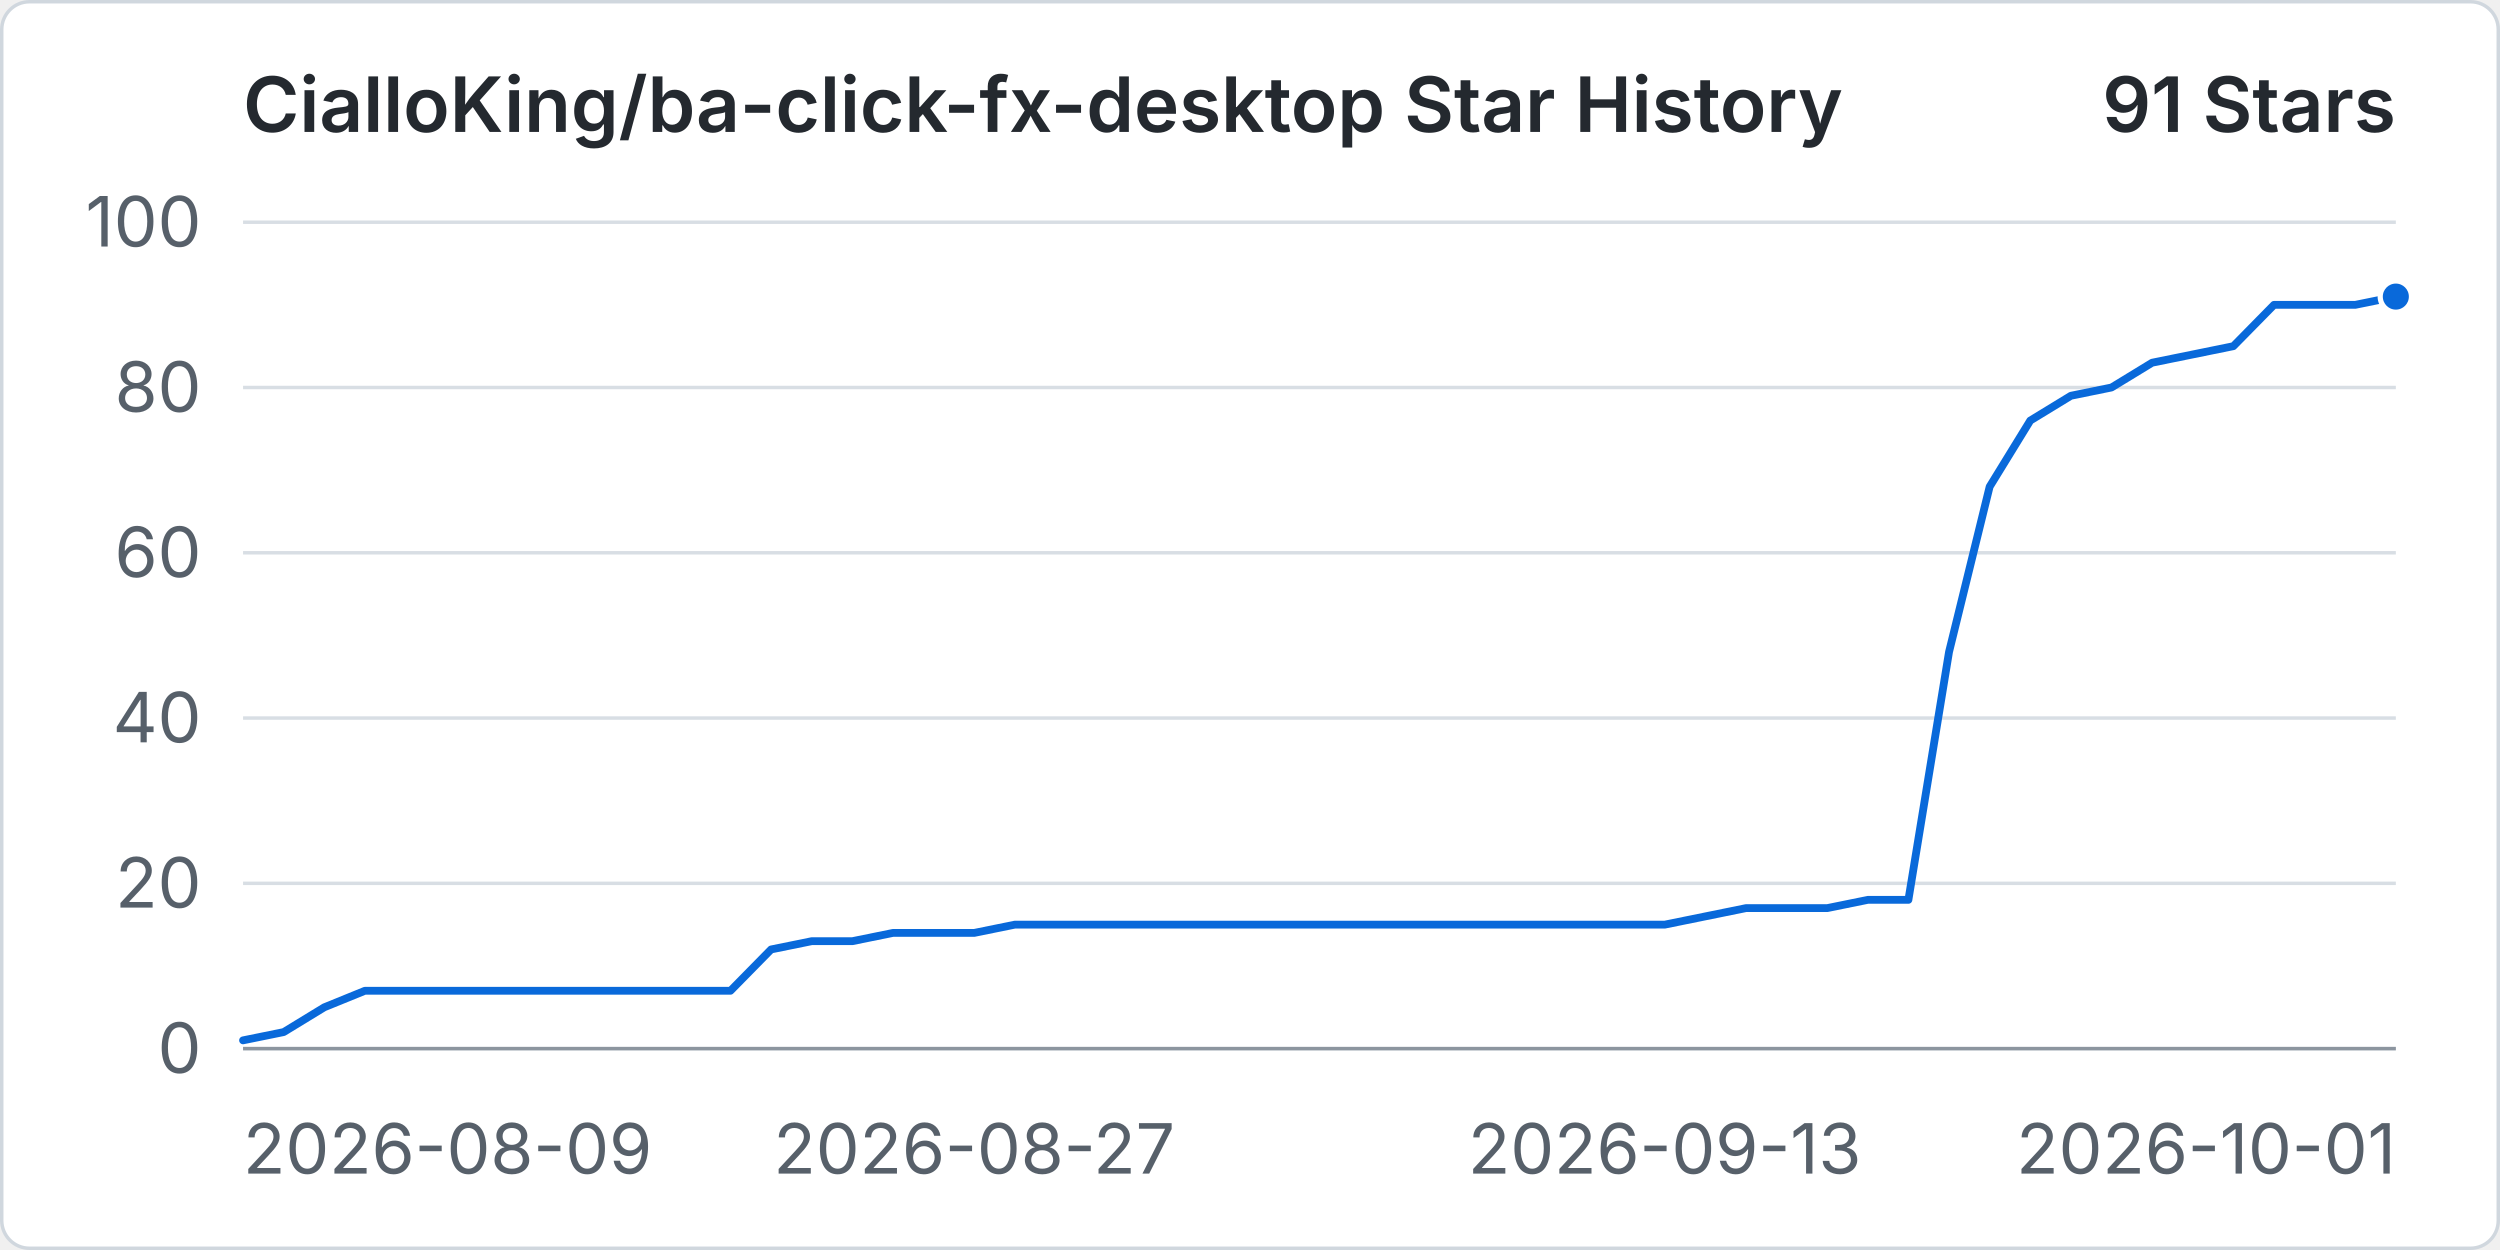
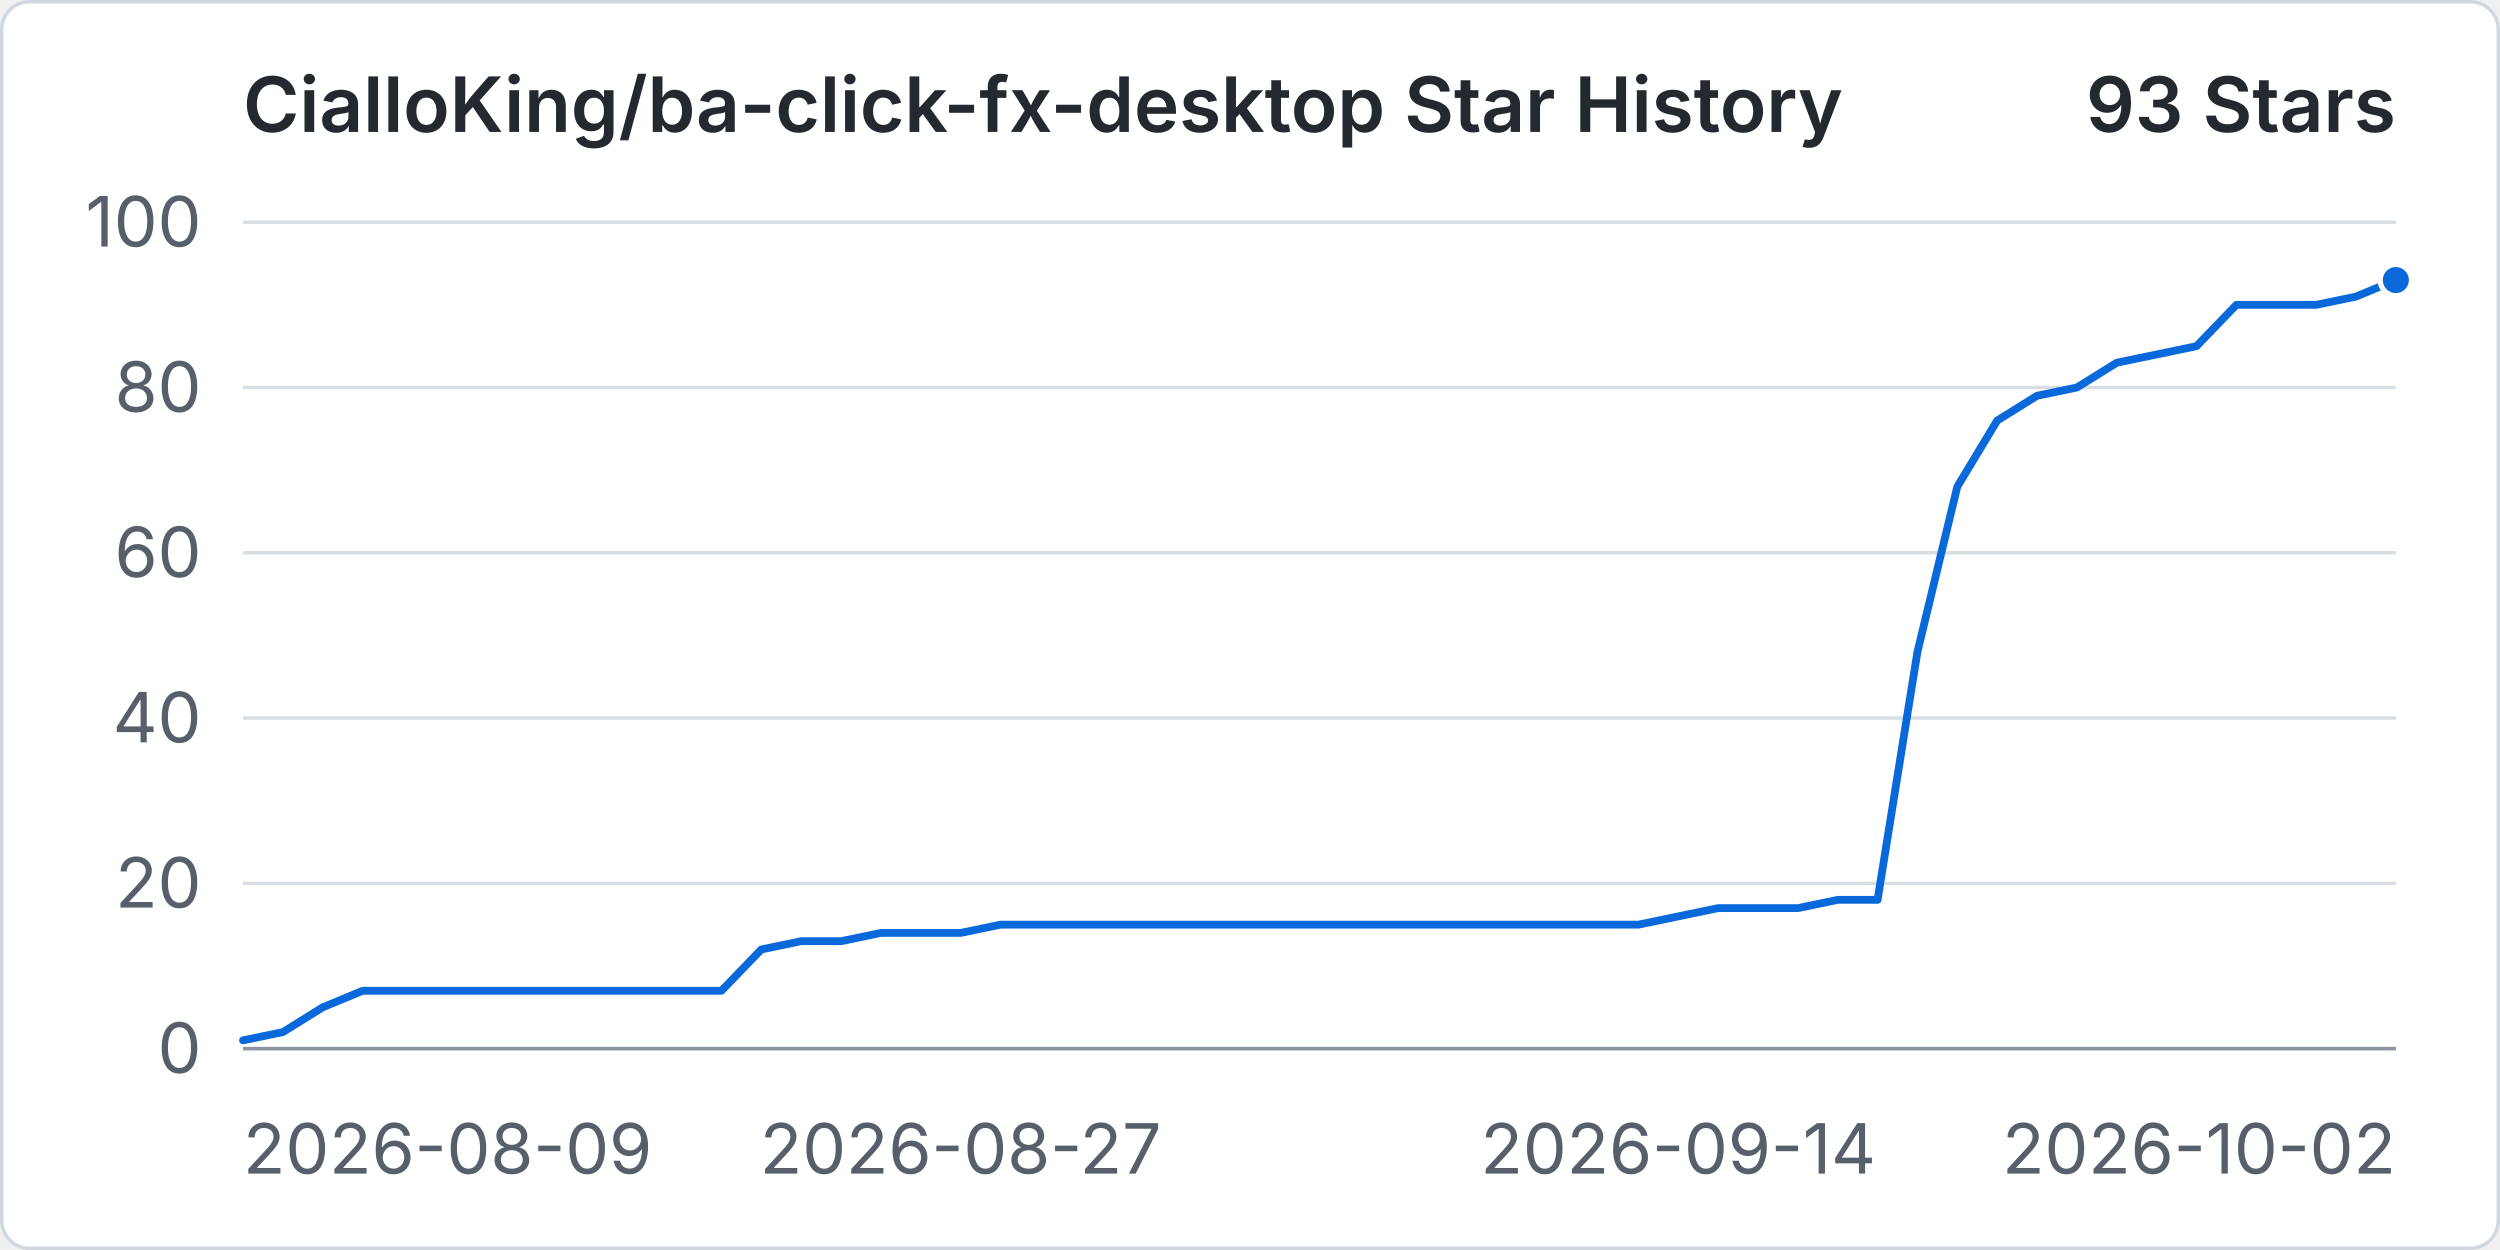
<svg xmlns="http://www.w3.org/2000/svg" width="960" height="480" viewBox="0 0 720 360" role="img" aria-labelledby="title desc">
  <rect x="0.5" y="0.5" width="719" height="359" rx="8" fill="#ffffff" stroke="#d0d7de" />
  <text x="70" y="38" fill="#24292f" font-family="-apple-system, BlinkMacSystemFont, 'Segoe UI', sans-serif" font-size="22" font-weight="600">CialloKing/ba-click-fx-desktop Star History</text>
-   <text x="690" y="38" text-anchor="end" fill="#24292f" font-family="-apple-system, BlinkMacSystemFont, 'Segoe UI', sans-serif" font-size="22" font-weight="600">91 Stars</text>
+   <text x="690" y="38" text-anchor="end" fill="#24292f" font-family="-apple-system, BlinkMacSystemFont, 'Segoe UI', sans-serif" font-size="22" font-weight="600">93 Stars</text>
  <line x1="70" y1="302" x2="690" y2="302" stroke="#d8dee4" stroke-width="1" />
  <text x="58" y="309" text-anchor="end" fill="#57606a" font-family="-apple-system, BlinkMacSystemFont, 'Segoe UI', sans-serif" font-size="20">0</text>
  <line x1="70" y1="254.4" x2="690" y2="254.4" stroke="#d8dee4" stroke-width="1" />
  <text x="58" y="261.4" text-anchor="end" fill="#57606a" font-family="-apple-system, BlinkMacSystemFont, 'Segoe UI', sans-serif" font-size="20">20</text>
  <line x1="70" y1="206.8" x2="690" y2="206.8" stroke="#d8dee4" stroke-width="1" />
  <text x="58" y="213.8" text-anchor="end" fill="#57606a" font-family="-apple-system, BlinkMacSystemFont, 'Segoe UI', sans-serif" font-size="20">40</text>
  <line x1="70" y1="159.2" x2="690" y2="159.2" stroke="#d8dee4" stroke-width="1" />
  <text x="58" y="166.2" text-anchor="end" fill="#57606a" font-family="-apple-system, BlinkMacSystemFont, 'Segoe UI', sans-serif" font-size="20">60</text>
  <line x1="70" y1="111.6" x2="690" y2="111.6" stroke="#d8dee4" stroke-width="1" />
  <text x="58" y="118.6" text-anchor="end" fill="#57606a" font-family="-apple-system, BlinkMacSystemFont, 'Segoe UI', sans-serif" font-size="20">80</text>
  <line x1="70" y1="64" x2="690" y2="64" stroke="#d8dee4" stroke-width="1" />
  <text x="58" y="71" text-anchor="end" fill="#57606a" font-family="-apple-system, BlinkMacSystemFont, 'Segoe UI', sans-serif" font-size="20">100</text>
  <line x1="70" y1="302" x2="690" y2="302" stroke="#8c959f" stroke-width="1" />
  <text x="70" y="338" text-anchor="start" fill="#57606a" font-family="-apple-system, BlinkMacSystemFont, 'Segoe UI', sans-serif" font-size="20">2026-08-09</text>
-   <text x="280.57" y="338" text-anchor="middle" fill="#57606a" font-family="-apple-system, BlinkMacSystemFont, 'Segoe UI', sans-serif" font-size="20">2026-08-27</text>
-   <text x="479.43" y="338" text-anchor="middle" fill="#57606a" font-family="-apple-system, BlinkMacSystemFont, 'Segoe UI', sans-serif" font-size="20">2026-09-13</text>
-   <text x="690" y="338" text-anchor="end" fill="#57606a" font-family="-apple-system, BlinkMacSystemFont, 'Segoe UI', sans-serif" font-size="20">2026-10-01</text>
-   <path data-series="stars" d="M 70 299.62 L 81.7 297.24 L 93.4 290.1 L 105.09 285.34 L 116.79 285.34 L 128.49 285.34 L 140.19 285.34 L 151.89 285.34 L 163.58 285.34 L 175.28 285.34 L 186.98 285.34 L 198.68 285.34 L 210.38 285.34 L 222.08 273.44 L 233.77 271.06 L 245.47 271.06 L 257.17 268.68 L 268.87 268.68 L 280.57 268.68 L 292.26 266.3 L 303.96 266.3 L 315.66 266.3 L 327.36 266.3 L 339.06 266.3 L 350.75 266.3 L 362.45 266.3 L 374.15 266.3 L 385.85 266.3 L 397.55 266.3 L 409.25 266.3 L 420.94 266.3 L 432.64 266.3 L 444.34 266.3 L 456.04 266.3 L 467.74 266.3 L 479.43 266.3 L 491.13 263.92 L 502.83 261.54 L 514.53 261.54 L 526.23 261.54 L 537.92 259.16 L 549.62 259.16 L 561.32 187.76 L 573.02 140.16 L 584.72 121.12 L 596.42 113.98 L 608.11 111.6 L 619.81 104.46 L 631.51 102.08 L 643.21 99.7 L 654.91 87.8 L 666.6 87.8 L 678.3 87.8 L 690 85.42" fill="none" stroke="#0969da" stroke-width="3" stroke-linecap="round" stroke-linejoin="round" vector-effect="non-scaling-stroke" />
-   <circle data-series="stars" cx="690" cy="85.42" r="4.5" fill="#0969da" stroke="#ffffff" stroke-width="2" vector-effect="non-scaling-stroke" />
+   <text x="276.67" y="338" text-anchor="middle" fill="#57606a" font-family="-apple-system, BlinkMacSystemFont, 'Segoe UI', sans-serif" font-size="20">2026-08-27</text>
+   <text x="483.33" y="338" text-anchor="middle" fill="#57606a" font-family="-apple-system, BlinkMacSystemFont, 'Segoe UI', sans-serif" font-size="20">2026-09-14</text>
+   <text x="690" y="338" text-anchor="end" fill="#57606a" font-family="-apple-system, BlinkMacSystemFont, 'Segoe UI', sans-serif" font-size="20">2026-10-02</text>
+   <path data-series="stars" d="M 70 299.62 L 81.48 297.24 L 92.96 290.1 L 104.44 285.34 L 115.93 285.34 L 127.41 285.34 L 138.89 285.34 L 150.37 285.34 L 161.85 285.34 L 173.33 285.34 L 184.81 285.34 L 196.3 285.34 L 207.78 285.34 L 219.26 273.44 L 230.74 271.06 L 242.22 271.06 L 253.7 268.68 L 265.19 268.68 L 276.67 268.68 L 288.15 266.3 L 299.63 266.3 L 311.11 266.3 L 322.59 266.3 L 334.07 266.3 L 345.56 266.3 L 357.04 266.3 L 368.52 266.3 L 380 266.3 L 391.48 266.3 L 402.96 266.3 L 414.44 266.3 L 425.93 266.3 L 437.41 266.3 L 448.89 266.3 L 460.37 266.3 L 471.85 266.3 L 483.33 263.92 L 494.81 261.54 L 506.3 261.54 L 517.78 261.54 L 529.26 259.16 L 540.74 259.16 L 552.22 187.76 L 563.7 140.16 L 575.19 121.12 L 586.67 113.98 L 598.15 111.6 L 609.63 104.46 L 621.11 102.08 L 632.59 99.7 L 644.07 87.8 L 655.56 87.8 L 667.04 87.8 L 678.52 85.42 L 690 80.66" fill="none" stroke="#0969da" stroke-width="3" stroke-linecap="round" stroke-linejoin="round" vector-effect="non-scaling-stroke" />
+   <circle data-series="stars" cx="690" cy="80.66" r="4.5" fill="#0969da" stroke="#ffffff" stroke-width="2" vector-effect="non-scaling-stroke" />
</svg>
